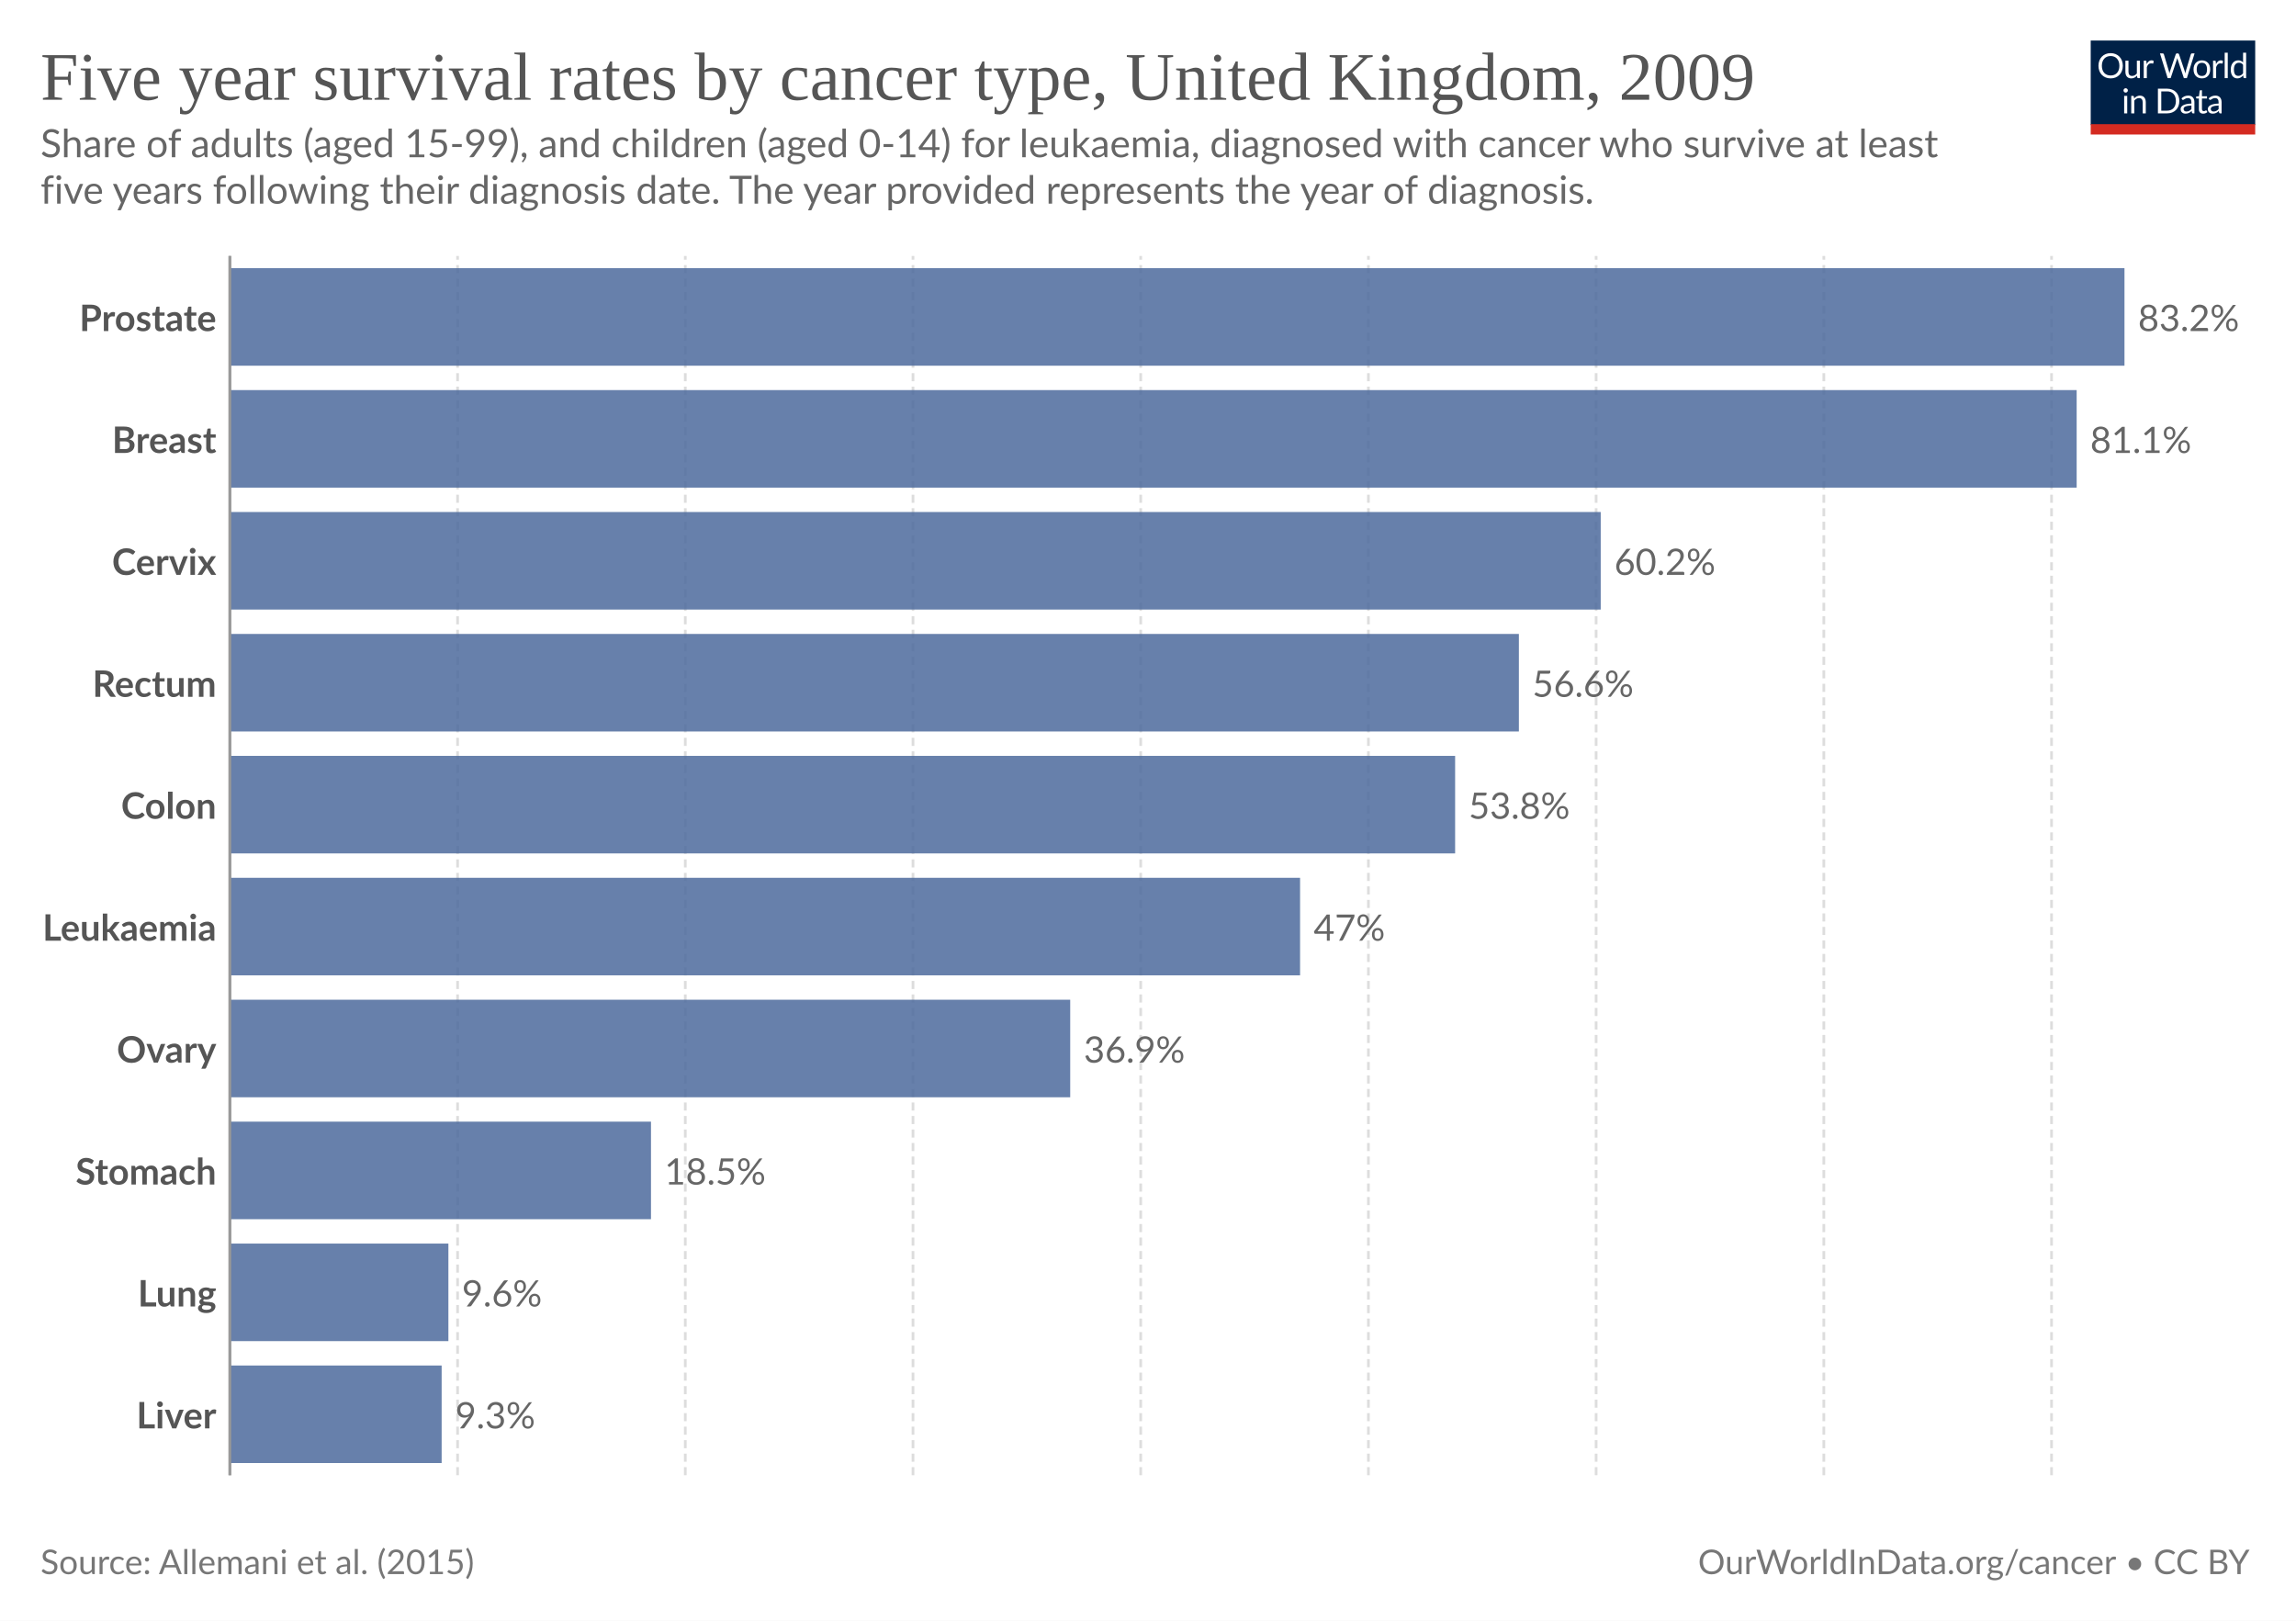
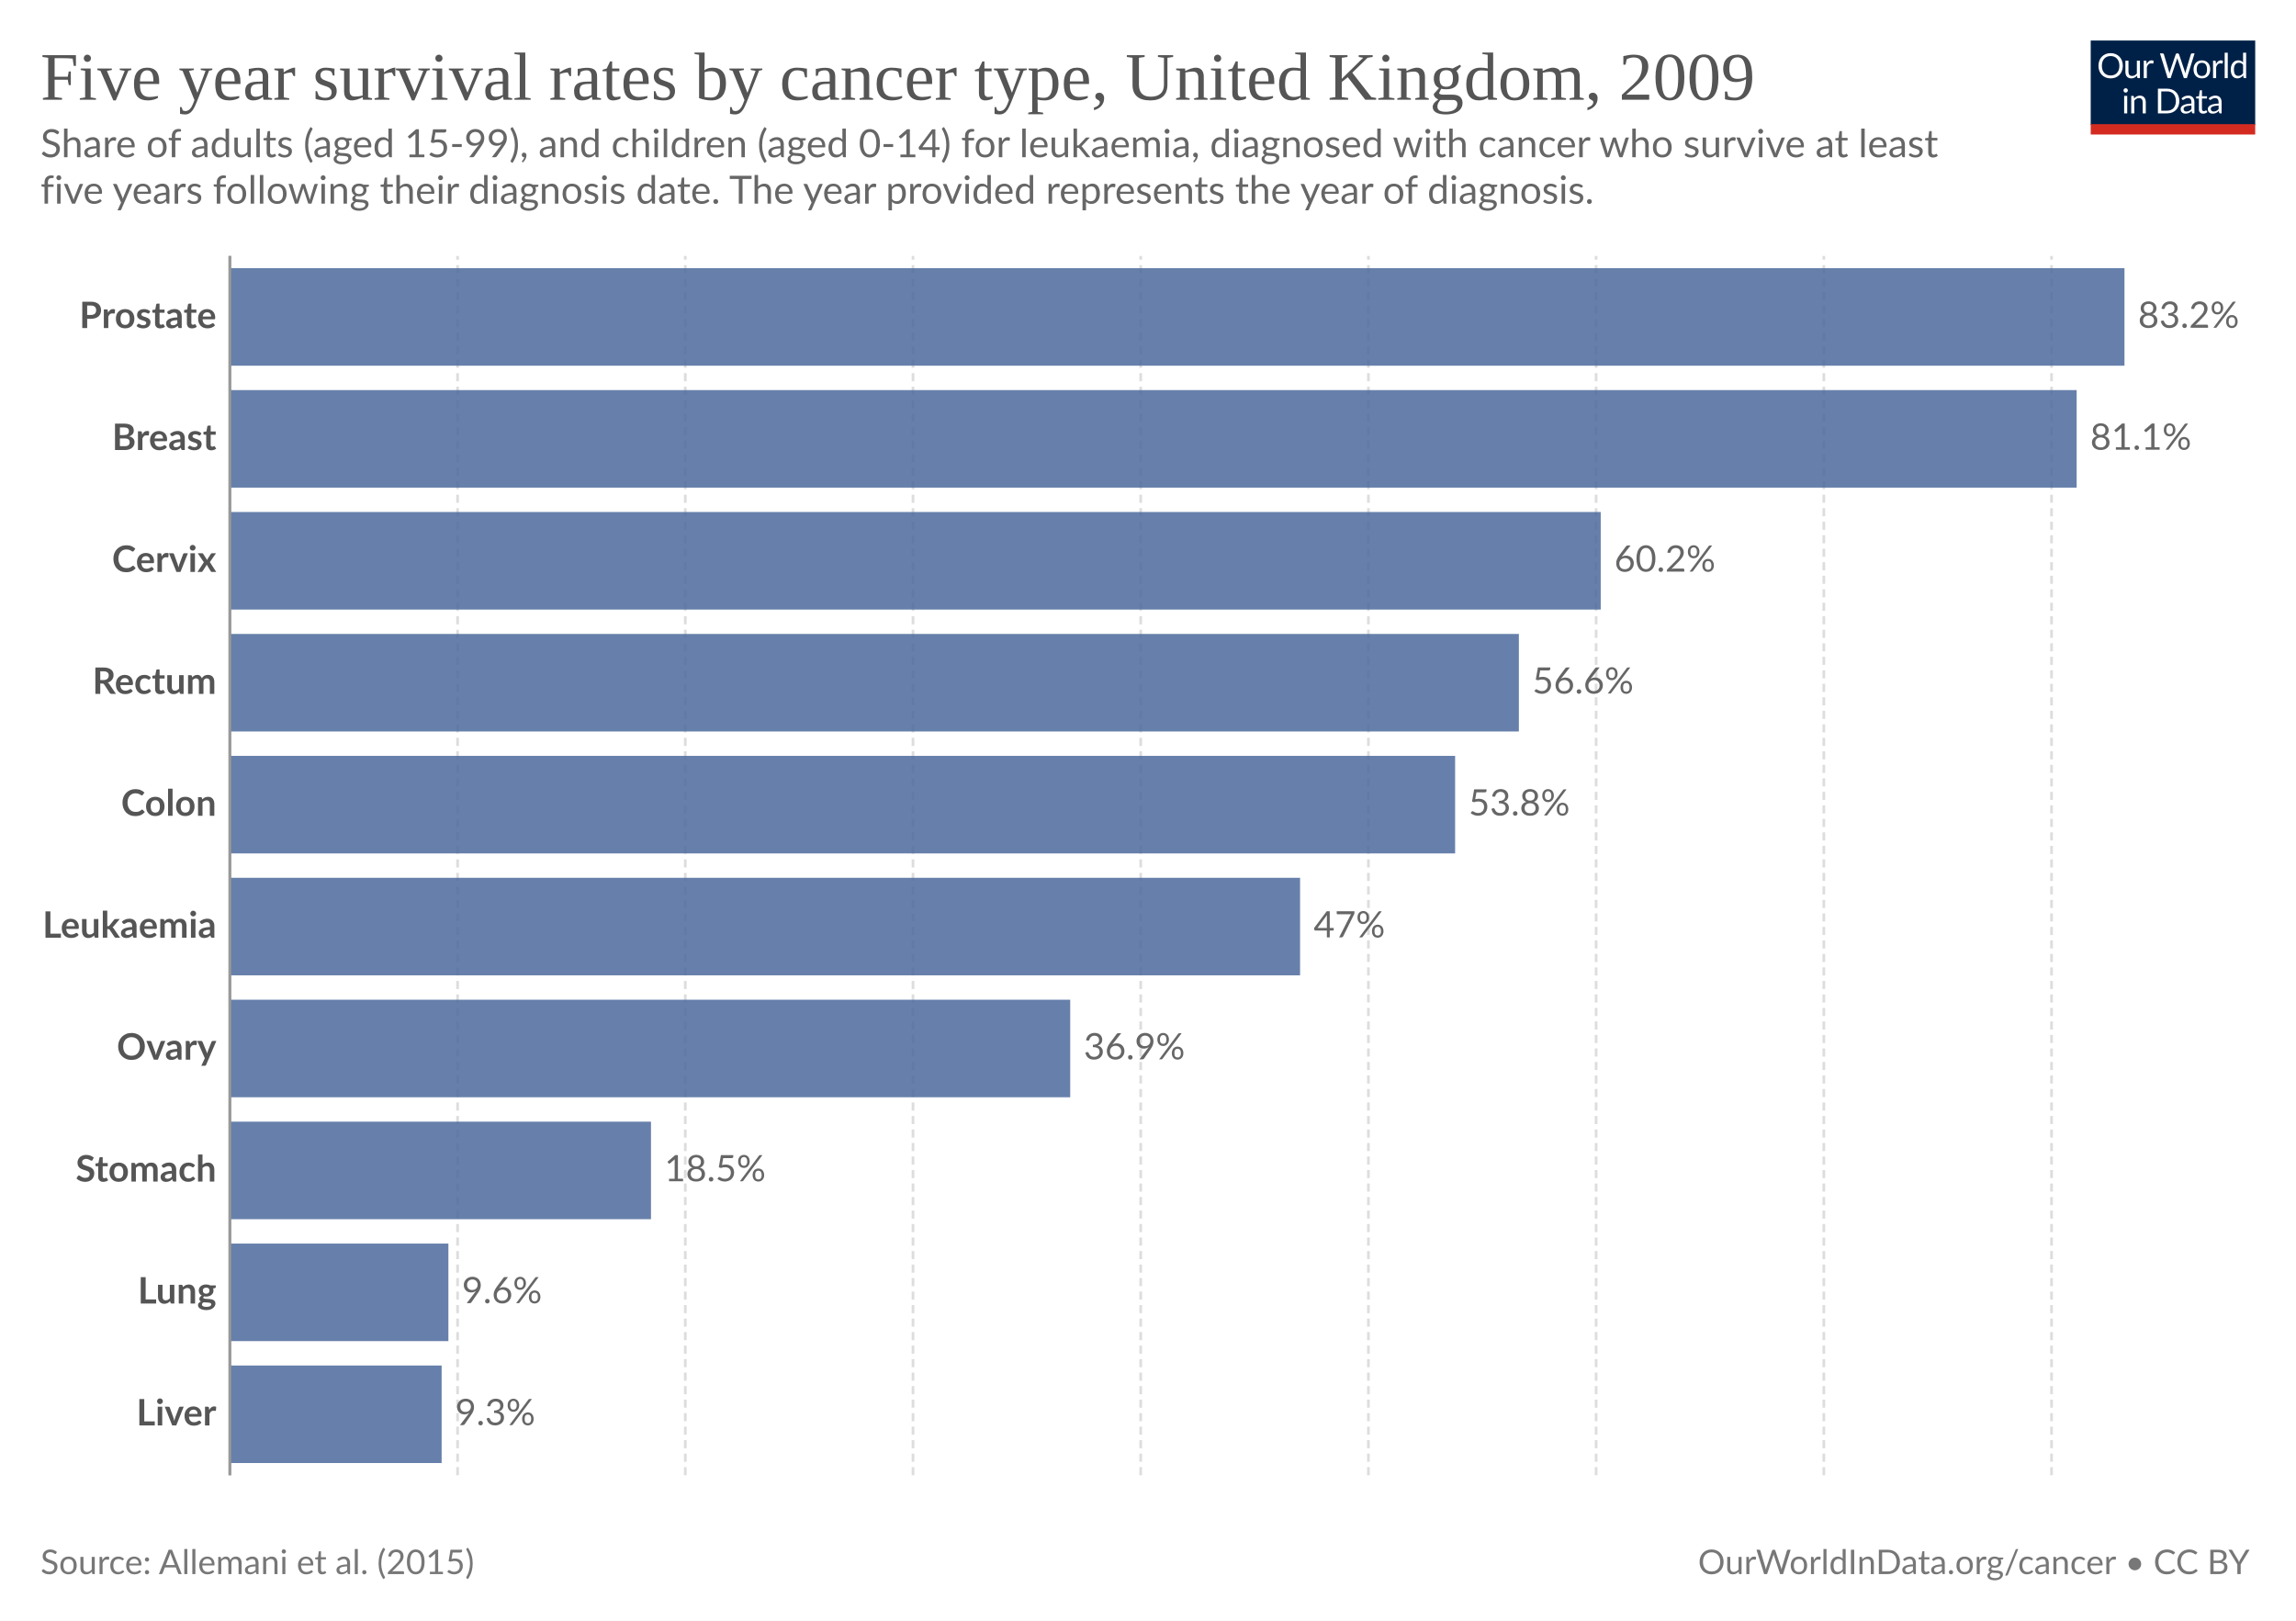
<svg xmlns="http://www.w3.org/2000/svg" version="1.1" style="font-family:Lato, 'Helvetica Neue', Helvetica, Arial, 'Liberation Sans', sans-serif;font-size:18px;background-color:white;text-rendering:geometricPrecision;-webkit-font-smoothing:antialiased" width="850" height="600" viewBox="0 0 850 600">
  <defs>
    <pattern id="noDataPattern" patternUnits="userSpaceOnUse" width="4" height="4" patternTransform="rotate(-45 2 2)">
      <path d="M -1,2 l 6,0" stroke="#ccc" stroke-width="0.7" />
    </pattern>
  </defs>
  <rect class="background-fill" fill="white" width="850" height="600" />
  <g class="HeaderView">
    <g transform="translate(774, 15) scale(0.29)">
      <svg className="owidLog" width="210" height="120" viewBox="0 0 210 120" fill="none">
        <g clip-path="url(#clip0)">
          <path d="M0 0h210v107.89H0V0z" fill="#002147" />
          <path d="M40.98 32.25c0 2.36-.38 4.53-1.12 6.51a14.26 14.26 0 0 1-8.1 8.4c-1.9.78-4.02 1.17-6.34 1.17-2.31 0-4.42-.39-6.33-1.17a14.31 14.31 0 0 1-8.08-8.4 18.29 18.29 0 0 1-1.12-6.51c0-2.36.38-4.53 1.12-6.5.75-1.97 1.8-3.67 3.17-5.1a14.32 14.32 0 0 1 4.9-3.34c1.92-.8 4.03-1.19 6.34-1.19 2.32 0 4.43.4 6.34 1.19 1.92.8 3.56 1.9 4.93 3.34a14.87 14.87 0 0 1 3.17 5.1 18.1 18.1 0 0 1 1.12 6.5zm-4.38 0c0-1.94-.26-3.68-.8-5.22a10.91 10.91 0 0 0-2.24-3.89 9.68 9.68 0 0 0-3.52-2.46 11.95 11.95 0 0 0-4.62-.86c-1.68 0-3.21.28-4.6.86a9.88 9.88 0 0 0-3.54 2.46 10.91 10.91 0 0 0-2.24 3.9c-.53 1.53-.8 3.27-.8 5.2 0 1.94.27 3.68.8 5.22a11.17 11.17 0 0 0 2.24 3.9 10.01 10.01 0 0 0 3.55 2.44c1.38.56 2.9.83 4.6.83s3.24-.27 4.61-.83a9.8 9.8 0 0 0 3.52-2.44 11.17 11.17 0 0 0 2.25-3.9c.53-1.54.8-3.28.8-5.21zm26.22-6.54V48H60.5c-.56 0-.9-.27-1.05-.81l-.31-2.4a12.45 12.45 0 0 1-3.26 2.6c-1.2.64-2.58.96-4.13.96-1.22 0-2.3-.2-3.24-.6a6.52 6.52 0 0 1-2.33-1.7 7.37 7.37 0 0 1-1.43-2.67c-.3-1.04-.46-2.2-.46-3.45V25.7h3.91v14.22c0 1.68.38 2.99 1.15 3.91.77.93 1.96 1.39 3.54 1.39 1.16 0 2.24-.27 3.23-.82a10.42 10.42 0 0 0 2.8-2.28V25.7h3.91zm8.61 4.47a9.94 9.94 0 0 1 2.6-3.56 5.64 5.64 0 0 1 3.76-1.3c.47 0 .92.05 1.34.15.44.1.83.27 1.17.49l-.3 2.92c-.09.37-.3.55-.66.55-.2 0-.5-.04-.9-.13a6.21 6.21 0 0 0-3.24.18 4.23 4.23 0 0 0-1.47.92c-.42.4-.81.9-1.17 1.5-.33.58-.64 1.26-.92 2.02V48H67.7V25.71h2.25c.42 0 .72.08.88.25.16.16.27.44.33.83l.26 3.39zm61.16-13.7L122.75 48h-3.82l-7.99-24.05a21.95 21.95 0 0 1-.42-1.58 38.36 38.36 0 0 1-.44 1.58L102.05 48h-3.83L88.4 16.47h3.54c.38 0 .7.1.95.29.26.2.43.43.5.73l6.52 21.9.28 1.28.29 1.46.3-1.46.38-1.27 7.41-21.91c.1-.25.26-.48.51-.69.27-.22.58-.33.95-.33h1.23c.38 0 .69.1.92.29a1.77 1.77 0 0 1 .53.73l7.4 21.9a28.4 28.4 0 0 1 .68 2.62 29.52 29.52 0 0 1 .52-2.61l6.54-21.91a1.31 1.31 0 0 1 .48-.7c.27-.21.58-.32.95-.32h3.32zm9.35 8.88c1.63 0 3.1.27 4.4.82a9.43 9.43 0 0 1 5.46 5.94c.5 1.4.74 2.98.74 4.73 0 1.76-.25 3.34-.74 4.75a9.43 9.43 0 0 1-5.46 5.92c-1.3.52-2.77.79-4.4.79-1.64 0-3.12-.27-4.44-.8a9.42 9.42 0 0 1-3.35-2.3c-.92-1-1.63-2.2-2.13-3.61-.49-1.41-.73-3-.73-4.75s.24-3.33.73-4.73c.5-1.43 1.2-2.64 2.13-3.63.93-1 2.04-1.77 3.35-2.31 1.32-.55 2.8-.82 4.44-.82zm0 19.89c2.2 0 3.84-.73 4.93-2.2 1.08-1.48 1.63-3.54 1.63-6.18 0-2.66-.55-4.72-1.63-6.2-1.09-1.49-2.73-2.23-4.93-2.23-1.12 0-2.09.2-2.93.57a5.71 5.71 0 0 0-2.06 1.65c-.55.72-.96 1.61-1.24 2.67-.26 1.04-.4 2.22-.4 3.54 0 2.64.55 4.7 1.64 6.18 1.1 1.47 2.76 2.2 4.99 2.2zm17.97-15.07a9.94 9.94 0 0 1 2.6-3.56 5.64 5.64 0 0 1 3.76-1.3c.47 0 .91.05 1.34.15.44.1.83.27 1.16.49l-.28 2.92c-.09.37-.31.55-.66.55-.2 0-.5-.04-.9-.13a6.2 6.2 0 0 0-3.24.18 4.23 4.23 0 0 0-1.47.92c-.43.4-.82.9-1.17 1.5a13.1 13.1 0 0 0-.92 2.02V48h-3.94V25.71h2.24c.43 0 .72.08.88.25.17.16.28.44.33.83l.27 3.39zm15.04-14.59V48h-3.92V15.6h3.92zm19.55 15.43a6.22 6.22 0 0 0-2.38-2.05 6.7 6.7 0 0 0-2.86-.6c-2.07 0-3.66.75-4.77 2.23-1.12 1.48-1.68 3.6-1.68 6.33 0 1.46.13 2.7.38 3.74a7.29 7.29 0 0 0 1.1 2.56 4.35 4.35 0 0 0 1.78 1.45c.7.3 1.5.46 2.4.46 1.29 0 2.41-.3 3.36-.88a9.6 9.6 0 0 0 2.67-2.49V31.02zm3.91-15.43V48h-2.33c-.56 0-.9-.27-1.06-.81l-.35-2.71a12.13 12.13 0 0 1-3.25 2.77 8.28 8.28 0 0 1-4.23 1.06 7.31 7.31 0 0 1-6.14-2.9c-.73-.96-1.3-2.15-1.69-3.57a18.35 18.35 0 0 1 .07-9.48 11.29 11.29 0 0 1 1.89-3.7 8.7 8.7 0 0 1 7.06-3.34 7.96 7.96 0 0 1 6.12 2.62V15.59h3.91zM46.61 70.71V93H42.7V70.71h3.91zm.84-7c0 .39-.08.75-.24 1.09-.15.32-.35.61-.62.88-.25.25-.55.44-.9.59a2.67 2.67 0 0 1-2.16 0 2.9 2.9 0 0 1-1.45-1.47 2.67 2.67 0 0 1 0-2.16c.15-.35.35-.65.6-.9.25-.27.53-.47.85-.62a2.67 2.67 0 0 1 2.16 0c.35.15.65.35.9.62.27.25.47.55.62.9.16.34.24.7.24 1.08zm7.97 10.24c.49-.54 1-1.04 1.54-1.48a9.85 9.85 0 0 1 3.66-1.84 8.96 8.96 0 0 1 5.43.35c.94.4 1.72.97 2.33 1.71.63.74 1.11 1.62 1.43 2.67.32 1.04.49 2.19.49 3.45V93h-3.94V78.81c0-1.69-.4-3-1.17-3.92-.76-.93-1.93-1.4-3.5-1.4-1.15 0-2.24.27-3.25.83-1 .56-1.92 1.31-2.77 2.27V93h-3.94V70.71h2.35c.56 0 .9.28 1.04.82l.3 2.42zm57.7 3.3c0 2.36-.37 4.5-1.11 6.44a14.3 14.3 0 0 1-3.17 4.98c-1.37 1.37-3 2.45-4.93 3.2-1.9.76-4.02 1.13-6.33 1.13H85.8V61.47h11.77c2.31 0 4.42.39 6.33 1.15a13.8 13.8 0 0 1 8.1 8.18 17.75 17.75 0 0 1 1.12 6.45zm-4.37 0c0-1.94-.26-3.67-.8-5.2a10.94 10.94 0 0 0-2.23-3.87 9.57 9.57 0 0 0-3.53-2.42 12.23 12.23 0 0 0-4.61-.83h-7.5v24.62h7.5c1.7 0 3.24-.28 4.61-.84a9.7 9.7 0 0 0 3.53-2.4 10.94 10.94 0 0 0 2.24-3.87c.53-1.53.8-3.26.8-5.2zm19.8 5.72c-1.8.06-3.34.2-4.62.44-1.26.22-2.3.51-3.1.88-.8.36-1.37.8-1.74 1.3-.35.5-.53 1.05-.53 1.67 0 .58.1 1.1.3 1.52a3 3 0 0 0 .76 1.05c.34.27.73.46 1.17.6a6.13 6.13 0 0 0 1.45.17 7.28 7.28 0 0 0 3.5-.81 11.95 11.95 0 0 0 2.82-2.2v-4.62zm-12.65-9.11a12.73 12.73 0 0 1 3.98-2.66c1.43-.59 3-.88 4.73-.88 1.25 0 2.36.2 3.33.61a6.81 6.81 0 0 1 3.94 4.38c.33 1.04.5 2.19.5 3.43V93h-1.74a1.8 1.8 0 0 1-.88-.18c-.2-.13-.36-.38-.48-.74l-.44-2.12-1.72 1.46a9.48 9.48 0 0 1-3.74 1.7c-.69.15-1.46.23-2.3.23-.87 0-1.69-.12-2.45-.35a5.34 5.34 0 0 1-3.34-2.93 6.64 6.64 0 0 1-.49-2.64c0-.88.25-1.72.73-2.53a6.33 6.33 0 0 1 2.35-2.17c1.09-.63 2.5-1.15 4.25-1.54 1.75-.41 3.89-.65 6.42-.7v-1.75c0-1.73-.37-3.03-1.12-3.91-.75-.9-1.84-1.34-3.28-1.34-.97 0-1.78.12-2.44.37-.64.23-1.2.5-1.7.81l-1.23.82c-.33.23-.67.35-1 .35-.27 0-.5-.07-.69-.2a2.1 2.1 0 0 1-.48-.53l-.7-1.25zm27.67 19.5c-1.76 0-3.12-.5-4.07-1.48-.94-.98-1.41-2.4-1.41-4.25V74h-2.68a.9.9 0 0 1-.6-.2c-.16-.14-.24-.36-.24-.66v-1.56l3.65-.46.9-6.89c.05-.22.14-.4.29-.52a.88.88 0 0 1 .62-.22H142v7.67h6.44V74H142v13.38c0 .94.22 1.63.68 2.09.45.45 1.04.68 1.76.68a3.21 3.21 0 0 0 1.85-.53l.55-.35c.16-.12.3-.18.41-.18.2 0 .4.13.55.38l1.15 1.87a7.45 7.45 0 0 1-2.44 1.5 8.53 8.53 0 0 1-2.95.52zm19.68-10.4c-1.8.07-3.34.21-4.62.45-1.26.22-2.3.51-3.1.88-.8.36-1.37.8-1.74 1.3-.35.5-.53 1.05-.53 1.67 0 .58.1 1.1.3 1.52a2.9 2.9 0 0 0 .76 1.05c.34.27.73.46 1.17.6a6.13 6.13 0 0 0 1.45.17 7.3 7.3 0 0 0 3.5-.81 12.04 12.04 0 0 0 2.82-2.2v-4.62zm-12.65-9.1a12.72 12.72 0 0 1 3.99-2.66c1.42-.59 3-.88 4.72-.88 1.25 0 2.36.2 3.33.61a6.81 6.81 0 0 1 3.94 4.38c.33 1.04.5 2.19.5 3.43V93h-1.74a1.8 1.8 0 0 1-.88-.18c-.2-.13-.36-.38-.48-.74l-.44-2.12-1.72 1.46a9.48 9.48 0 0 1-3.74 1.7c-.69.15-1.46.23-2.3.23-.87 0-1.69-.12-2.45-.35a5.33 5.33 0 0 1-3.34-2.93 6.62 6.62 0 0 1-.49-2.64c0-.88.25-1.72.73-2.53a6.33 6.33 0 0 1 2.35-2.17c1.09-.63 2.5-1.15 4.25-1.54 1.74-.41 3.89-.65 6.42-.7v-1.75c0-1.73-.37-3.03-1.12-3.91-.75-.9-1.84-1.34-3.28-1.34-.97 0-1.78.12-2.44.37-.64.23-1.2.5-1.7.81l-1.22.82c-.34.23-.68.35-1.02.35-.26 0-.49-.07-.68-.2a1.88 1.88 0 0 1-.48-.53l-.7-1.25zM40.98 32.25c0 2.36-.38 4.53-1.12 6.51a14.26 14.26 0 0 1-8.1 8.4c-1.9.78-4.02 1.17-6.34 1.17-2.31 0-4.42-.39-6.33-1.17a14.31 14.31 0 0 1-8.08-8.4 18.29 18.29 0 0 1-1.12-6.51c0-2.36.38-4.53 1.12-6.5.75-1.97 1.8-3.67 3.17-5.1a14.32 14.32 0 0 1 4.9-3.34c1.92-.8 4.03-1.19 6.34-1.19 2.32 0 4.43.4 6.34 1.19 1.92.8 3.56 1.9 4.93 3.34a14.87 14.87 0 0 1 3.17 5.1 18.1 18.1 0 0 1 1.12 6.5zm-4.38 0c0-1.94-.26-3.68-.8-5.22a10.91 10.91 0 0 0-2.24-3.89 9.68 9.68 0 0 0-3.52-2.46 11.95 11.95 0 0 0-4.62-.86c-1.68 0-3.21.28-4.6.86a9.88 9.88 0 0 0-3.54 2.46 10.91 10.91 0 0 0-2.24 3.9c-.53 1.53-.8 3.27-.8 5.2 0 1.94.27 3.68.8 5.22a11.17 11.17 0 0 0 2.24 3.9 10.01 10.01 0 0 0 3.55 2.44c1.38.56 2.9.83 4.6.83s3.24-.27 4.61-.83a9.8 9.8 0 0 0 3.52-2.44 11.17 11.17 0 0 0 2.25-3.9c.53-1.54.8-3.28.8-5.21zm26.22-6.54V48H60.5c-.56 0-.9-.27-1.05-.81l-.31-2.4a12.45 12.45 0 0 1-3.26 2.6c-1.2.64-2.58.96-4.13.96-1.22 0-2.3-.2-3.24-.6a6.52 6.52 0 0 1-2.33-1.7 7.37 7.37 0 0 1-1.43-2.67c-.3-1.04-.46-2.2-.46-3.45V25.7h3.91v14.22c0 1.68.38 2.99 1.15 3.91.77.93 1.96 1.39 3.54 1.39 1.16 0 2.24-.27 3.23-.82a10.42 10.42 0 0 0 2.8-2.28V25.7h3.91zm8.61 4.47a9.94 9.94 0 0 1 2.6-3.56 5.64 5.64 0 0 1 3.76-1.3c.47 0 .92.05 1.34.15.44.1.83.27 1.17.49l-.3 2.92c-.09.37-.3.55-.66.55-.2 0-.5-.04-.9-.13a6.21 6.21 0 0 0-3.24.18 4.23 4.23 0 0 0-1.47.92c-.42.4-.81.9-1.17 1.5-.33.58-.64 1.26-.92 2.02V48H67.7V25.71h2.25c.42 0 .72.08.88.25.16.16.27.44.33.83l.26 3.39zm61.16-13.7L122.75 48h-3.82l-7.99-24.05a21.95 21.95 0 0 1-.42-1.58 38.36 38.36 0 0 1-.44 1.58L102.05 48h-3.83L88.4 16.47h3.54c.38 0 .7.1.95.29.26.2.43.43.5.73l6.52 21.9.28 1.28.29 1.46.3-1.46.38-1.27 7.41-21.91c.1-.25.26-.48.51-.69.27-.22.58-.33.95-.33h1.23c.38 0 .69.1.92.29a1.77 1.77 0 0 1 .53.73l7.4 21.9a28.4 28.4 0 0 1 .68 2.62 29.52 29.52 0 0 1 .52-2.61l6.54-21.91a1.31 1.31 0 0 1 .48-.7c.27-.21.58-.32.95-.32h3.32zm9.35 8.88c1.63 0 3.1.27 4.4.82a9.43 9.43 0 0 1 5.46 5.94c.5 1.4.74 2.98.74 4.73 0 1.76-.25 3.34-.74 4.75a9.43 9.43 0 0 1-5.46 5.92c-1.3.52-2.77.79-4.4.79-1.64 0-3.12-.27-4.44-.8a9.42 9.42 0 0 1-3.35-2.3c-.92-1-1.63-2.2-2.13-3.61-.49-1.41-.73-3-.73-4.75s.24-3.33.73-4.73c.5-1.43 1.2-2.64 2.13-3.63.93-1 2.04-1.77 3.35-2.31 1.32-.55 2.8-.82 4.44-.82zm0 19.89c2.2 0 3.84-.73 4.93-2.2 1.08-1.48 1.63-3.54 1.63-6.18 0-2.66-.55-4.72-1.63-6.2-1.09-1.49-2.73-2.23-4.93-2.23-1.12 0-2.09.2-2.93.57a5.71 5.71 0 0 0-2.06 1.65c-.55.72-.96 1.61-1.24 2.67-.26 1.04-.4 2.22-.4 3.54 0 2.64.55 4.7 1.64 6.18 1.1 1.47 2.76 2.2 4.99 2.2zm17.97-15.07a9.94 9.94 0 0 1 2.6-3.56 5.64 5.64 0 0 1 3.76-1.3c.47 0 .91.05 1.34.15.44.1.83.27 1.16.49l-.28 2.92c-.09.37-.31.55-.66.55-.2 0-.5-.04-.9-.13a6.2 6.2 0 0 0-3.24.18 4.23 4.23 0 0 0-1.47.92c-.43.4-.82.9-1.17 1.5a13.1 13.1 0 0 0-.92 2.02V48h-3.94V25.71h2.24c.43 0 .72.08.88.25.17.16.28.44.33.83l.27 3.39zm15.04-14.59V48h-3.92V15.6h3.92zm19.55 15.43a6.22 6.22 0 0 0-2.38-2.05 6.7 6.7 0 0 0-2.86-.6c-2.07 0-3.66.75-4.77 2.23-1.12 1.48-1.68 3.6-1.68 6.33 0 1.46.13 2.7.38 3.74a7.29 7.29 0 0 0 1.1 2.56 4.35 4.35 0 0 0 1.78 1.45c.7.3 1.5.46 2.4.46 1.29 0 2.41-.3 3.36-.88a9.6 9.6 0 0 0 2.67-2.49V31.02zm3.91-15.43V48h-2.33c-.56 0-.9-.27-1.06-.81l-.35-2.71a12.13 12.13 0 0 1-3.25 2.77 8.28 8.28 0 0 1-4.23 1.06 7.31 7.31 0 0 1-6.14-2.9c-.73-.96-1.3-2.15-1.69-3.57a18.35 18.35 0 0 1 .07-9.48 11.29 11.29 0 0 1 1.89-3.7 8.7 8.7 0 0 1 7.06-3.34 7.96 7.96 0 0 1 6.12 2.62V15.59h3.91zM46.61 70.71V93H42.7V70.71h3.91zm.84-7c0 .39-.08.75-.24 1.09-.15.32-.35.61-.62.88-.25.25-.55.44-.9.59a2.67 2.67 0 0 1-2.16 0 2.9 2.9 0 0 1-1.45-1.47 2.67 2.67 0 0 1 0-2.16c.15-.35.35-.65.6-.9.25-.27.53-.47.85-.62a2.67 2.67 0 0 1 2.16 0c.35.15.65.35.9.62.27.25.47.55.62.9.16.34.24.7.24 1.08zm7.97 10.24c.49-.54 1-1.04 1.54-1.48a9.85 9.85 0 0 1 3.66-1.84 8.96 8.96 0 0 1 5.43.35c.94.4 1.72.97 2.33 1.71.63.74 1.11 1.62 1.43 2.67.32 1.04.49 2.19.49 3.45V93h-3.94V78.81c0-1.69-.4-3-1.17-3.92-.76-.93-1.93-1.4-3.5-1.4-1.15 0-2.24.27-3.25.83-1 .56-1.92 1.31-2.77 2.27V93h-3.94V70.71h2.35c.56 0 .9.28 1.04.82l.3 2.42zm57.7 3.3c0 2.36-.37 4.5-1.11 6.44a14.3 14.3 0 0 1-3.17 4.98c-1.37 1.37-3 2.45-4.93 3.2-1.9.76-4.02 1.13-6.33 1.13H85.8V61.47h11.77c2.31 0 4.42.39 6.33 1.15a13.8 13.8 0 0 1 8.1 8.18 17.75 17.75 0 0 1 1.12 6.45zm-4.37 0c0-1.94-.26-3.67-.8-5.2a10.94 10.94 0 0 0-2.23-3.87 9.57 9.57 0 0 0-3.53-2.42 12.23 12.23 0 0 0-4.61-.83h-7.5v24.62h7.5c1.7 0 3.24-.28 4.61-.84a9.7 9.7 0 0 0 3.53-2.4 10.94 10.94 0 0 0 2.24-3.87c.53-1.53.8-3.26.8-5.2zm19.8 5.72c-1.8.06-3.34.2-4.62.44-1.26.22-2.3.51-3.1.88-.8.36-1.37.8-1.74 1.3-.35.5-.53 1.05-.53 1.67 0 .58.1 1.1.3 1.52a3 3 0 0 0 .76 1.05c.34.27.73.46 1.17.6a6.13 6.13 0 0 0 1.45.17 7.28 7.28 0 0 0 3.5-.81 11.95 11.95 0 0 0 2.82-2.2v-4.62zm-12.65-9.11a12.73 12.73 0 0 1 3.98-2.66c1.43-.59 3-.88 4.73-.88 1.25 0 2.36.2 3.33.61a6.81 6.81 0 0 1 3.94 4.38c.33 1.04.5 2.19.5 3.43V93h-1.74a1.8 1.8 0 0 1-.88-.18c-.2-.13-.36-.38-.48-.74l-.44-2.12-1.72 1.46a9.48 9.48 0 0 1-3.74 1.7c-.69.15-1.46.23-2.3.23-.87 0-1.69-.12-2.45-.35a5.34 5.34 0 0 1-3.34-2.93 6.64 6.64 0 0 1-.49-2.64c0-.88.25-1.72.73-2.53a6.33 6.33 0 0 1 2.35-2.17c1.09-.63 2.5-1.15 4.25-1.54 1.75-.41 3.89-.65 6.42-.7v-1.75c0-1.73-.37-3.03-1.12-3.91-.75-.9-1.84-1.34-3.28-1.34-.97 0-1.78.12-2.44.37-.64.23-1.2.5-1.7.81l-1.23.82c-.33.23-.67.35-1 .35-.27 0-.5-.07-.69-.2a2.1 2.1 0 0 1-.48-.53l-.7-1.25zm27.67 19.5c-1.76 0-3.12-.5-4.07-1.48-.94-.98-1.41-2.4-1.41-4.25V74h-2.68a.9.9 0 0 1-.6-.2c-.16-.14-.24-.36-.24-.66v-1.56l3.65-.46.9-6.89c.05-.22.14-.4.29-.52a.88.88 0 0 1 .62-.22H142v7.67h6.44V74H142v13.38c0 .94.22 1.63.68 2.09.45.45 1.04.68 1.76.68a3.21 3.21 0 0 0 1.85-.53l.55-.35c.16-.12.3-.18.41-.18.2 0 .4.13.55.38l1.15 1.87a7.45 7.45 0 0 1-2.44 1.5 8.53 8.53 0 0 1-2.95.52zm19.68-10.4c-1.8.07-3.34.21-4.62.45-1.26.22-2.3.51-3.1.88-.8.36-1.37.8-1.74 1.3-.35.5-.53 1.05-.53 1.67 0 .58.1 1.1.3 1.52a2.9 2.9 0 0 0 .76 1.05c.34.27.73.46 1.17.6a6.13 6.13 0 0 0 1.45.17 7.3 7.3 0 0 0 3.5-.81 12.04 12.04 0 0 0 2.82-2.2v-4.62zm-12.65-9.1a12.72 12.72 0 0 1 3.99-2.66c1.42-.59 3-.88 4.72-.88 1.25 0 2.36.2 3.33.61a6.81 6.81 0 0 1 3.94 4.38c.33 1.04.5 2.19.5 3.43V93h-1.74a1.8 1.8 0 0 1-.88-.18c-.2-.13-.36-.38-.48-.74l-.44-2.12-1.72 1.46a9.48 9.48 0 0 1-3.74 1.7c-.69.15-1.46.23-2.3.23-.87 0-1.69-.12-2.45-.35a5.33 5.33 0 0 1-3.34-2.93 6.62 6.62 0 0 1-.49-2.64c0-.88.25-1.72.73-2.53a6.33 6.33 0 0 1 2.35-2.17c1.09-.63 2.5-1.15 4.25-1.54 1.74-.41 3.89-.65 6.42-.7v-1.75c0-1.73-.37-3.03-1.12-3.91-.75-.9-1.84-1.34-3.28-1.34-.97 0-1.78.12-2.44.37-.64.23-1.2.5-1.7.81l-1.22.82c-.34.23-.68.35-1.02.35-.26 0-.49-.07-.68-.2a1.88 1.88 0 0 1-.48-.53l-.7-1.25zM40.98 32.25c0 2.36-.38 4.53-1.12 6.51a14.26 14.26 0 0 1-8.1 8.4c-1.9.78-4.02 1.17-6.34 1.17-2.31 0-4.42-.39-6.33-1.17a14.31 14.31 0 0 1-8.08-8.4 18.29 18.29 0 0 1-1.12-6.51c0-2.36.38-4.53 1.12-6.5.75-1.97 1.8-3.67 3.17-5.1a14.32 14.32 0 0 1 4.9-3.34c1.92-.8 4.03-1.19 6.34-1.19 2.32 0 4.43.4 6.34 1.19 1.92.8 3.56 1.9 4.93 3.34a14.87 14.87 0 0 1 3.17 5.1 18.1 18.1 0 0 1 1.12 6.5zm-4.38 0c0-1.94-.26-3.68-.8-5.22a10.91 10.91 0 0 0-2.24-3.89 9.68 9.68 0 0 0-3.52-2.46 11.95 11.95 0 0 0-4.62-.86c-1.68 0-3.21.28-4.6.86a9.88 9.88 0 0 0-3.54 2.46 10.91 10.91 0 0 0-2.24 3.9c-.53 1.53-.8 3.27-.8 5.2 0 1.94.27 3.68.8 5.22a11.17 11.17 0 0 0 2.24 3.9 10.01 10.01 0 0 0 3.55 2.44c1.38.56 2.9.83 4.6.83s3.24-.27 4.61-.83a9.8 9.8 0 0 0 3.52-2.44 11.17 11.17 0 0 0 2.25-3.9c.53-1.54.8-3.28.8-5.21zm26.22-6.54V48H60.5c-.56 0-.9-.27-1.05-.81l-.31-2.4a12.45 12.45 0 0 1-3.26 2.6c-1.2.64-2.58.96-4.13.96-1.22 0-2.3-.2-3.24-.6a6.52 6.52 0 0 1-2.33-1.7 7.37 7.37 0 0 1-1.43-2.67c-.3-1.04-.46-2.2-.46-3.45V25.7h3.91v14.22c0 1.68.38 2.99 1.15 3.91.77.93 1.96 1.39 3.54 1.39 1.16 0 2.24-.27 3.23-.82a10.42 10.42 0 0 0 2.8-2.28V25.7h3.91zm8.61 4.47a9.94 9.94 0 0 1 2.6-3.56 5.64 5.64 0 0 1 3.76-1.3c.47 0 .92.05 1.34.15.44.1.83.27 1.17.49l-.3 2.92c-.09.37-.3.55-.66.55-.2 0-.5-.04-.9-.13a6.21 6.21 0 0 0-3.24.18 4.23 4.23 0 0 0-1.47.92c-.42.4-.81.9-1.17 1.5-.33.58-.64 1.26-.92 2.02V48H67.7V25.71h2.25c.42 0 .72.08.88.25.16.16.27.44.33.83l.26 3.39zm61.16-13.7L122.75 48h-3.82l-7.99-24.05a21.95 21.95 0 0 1-.42-1.58 38.36 38.36 0 0 1-.44 1.58L102.05 48h-3.83L88.4 16.47h3.54c.38 0 .7.1.95.29.26.2.43.43.5.73l6.52 21.9.28 1.28.29 1.46.3-1.46.38-1.27 7.41-21.91c.1-.25.26-.48.51-.69.27-.22.58-.33.95-.33h1.23c.38 0 .69.1.92.29a1.77 1.77 0 0 1 .53.73l7.4 21.9a28.4 28.4 0 0 1 .68 2.62 29.52 29.52 0 0 1 .52-2.61l6.54-21.91a1.31 1.31 0 0 1 .48-.7c.27-.21.58-.32.95-.32h3.32zm9.35 8.88c1.63 0 3.1.27 4.4.82a9.43 9.43 0 0 1 5.46 5.94c.5 1.4.74 2.98.74 4.73 0 1.76-.25 3.34-.74 4.75a9.43 9.43 0 0 1-5.46 5.92c-1.3.52-2.77.79-4.4.79-1.64 0-3.12-.27-4.44-.8a9.42 9.42 0 0 1-3.35-2.3c-.92-1-1.63-2.2-2.13-3.61-.49-1.41-.73-3-.73-4.75s.24-3.33.73-4.73c.5-1.43 1.2-2.64 2.13-3.63.93-1 2.04-1.77 3.35-2.31 1.32-.55 2.8-.82 4.44-.82zm0 19.89c2.2 0 3.84-.73 4.93-2.2 1.08-1.48 1.63-3.54 1.63-6.18 0-2.66-.55-4.72-1.63-6.2-1.09-1.49-2.73-2.23-4.93-2.23-1.12 0-2.09.2-2.93.57a5.71 5.71 0 0 0-2.06 1.65c-.55.72-.96 1.61-1.24 2.67-.26 1.04-.4 2.22-.4 3.54 0 2.64.55 4.7 1.64 6.18 1.1 1.47 2.76 2.2 4.99 2.2zm17.97-15.07a9.94 9.94 0 0 1 2.6-3.56 5.64 5.64 0 0 1 3.76-1.3c.47 0 .91.05 1.34.15.44.1.83.27 1.16.49l-.28 2.92c-.09.37-.31.55-.66.55-.2 0-.5-.04-.9-.13a6.2 6.2 0 0 0-3.24.18 4.23 4.23 0 0 0-1.47.92c-.43.4-.82.9-1.17 1.5a13.1 13.1 0 0 0-.92 2.02V48h-3.94V25.71h2.24c.43 0 .72.08.88.25.17.16.28.44.33.83l.27 3.39zm15.04-14.59V48h-3.92V15.6h3.92zm19.55 15.43a6.22 6.22 0 0 0-2.38-2.05 6.7 6.7 0 0 0-2.86-.6c-2.07 0-3.66.75-4.77 2.23-1.12 1.48-1.68 3.6-1.68 6.33 0 1.46.13 2.7.38 3.74a7.29 7.29 0 0 0 1.1 2.56 4.35 4.35 0 0 0 1.78 1.45c.7.3 1.5.46 2.4.46 1.29 0 2.41-.3 3.36-.88a9.6 9.6 0 0 0 2.67-2.49V31.02zm3.91-15.43V48h-2.33c-.56 0-.9-.27-1.06-.81l-.35-2.71a12.13 12.13 0 0 1-3.25 2.77 8.28 8.28 0 0 1-4.23 1.06 7.31 7.31 0 0 1-6.14-2.9c-.73-.96-1.3-2.15-1.69-3.57a18.35 18.35 0 0 1 .07-9.48 11.29 11.29 0 0 1 1.89-3.7 8.7 8.7 0 0 1 7.06-3.34 7.96 7.96 0 0 1 6.12 2.62V15.59h3.91zM46.61 70.71V93H42.7V70.71h3.91zm.84-7c0 .39-.08.75-.24 1.09-.15.32-.35.61-.62.88-.25.25-.55.44-.9.59a2.67 2.67 0 0 1-2.16 0 2.9 2.9 0 0 1-1.45-1.47 2.67 2.67 0 0 1 0-2.16c.15-.35.35-.65.6-.9.25-.27.53-.47.85-.62a2.67 2.67 0 0 1 2.16 0c.35.15.65.35.9.62.27.25.47.55.62.9.16.34.24.7.24 1.08zm7.97 10.24c.49-.54 1-1.04 1.54-1.48a9.85 9.85 0 0 1 3.66-1.84 8.96 8.96 0 0 1 5.43.35c.94.4 1.72.97 2.33 1.71.63.74 1.11 1.62 1.43 2.67.32 1.04.49 2.19.49 3.45V93h-3.94V78.81c0-1.69-.4-3-1.17-3.92-.76-.93-1.93-1.4-3.5-1.4-1.15 0-2.24.27-3.25.83-1 .56-1.92 1.31-2.77 2.27V93h-3.94V70.71h2.35c.56 0 .9.28 1.04.82l.3 2.42zm57.7 3.3c0 2.36-.37 4.5-1.11 6.44a14.3 14.3 0 0 1-3.17 4.98c-1.37 1.37-3 2.45-4.93 3.2-1.9.76-4.02 1.13-6.33 1.13H85.8V61.47h11.77c2.31 0 4.42.39 6.33 1.15a13.8 13.8 0 0 1 8.1 8.18 17.75 17.75 0 0 1 1.12 6.45zm-4.37 0c0-1.94-.26-3.67-.8-5.2a10.94 10.94 0 0 0-2.23-3.87 9.57 9.57 0 0 0-3.53-2.42 12.23 12.23 0 0 0-4.61-.83h-7.5v24.62h7.5c1.7 0 3.24-.28 4.61-.84a9.7 9.7 0 0 0 3.53-2.4 10.94 10.94 0 0 0 2.24-3.87c.53-1.53.8-3.26.8-5.2zm19.8 5.72c-1.8.06-3.34.2-4.62.44-1.26.22-2.3.51-3.1.88-.8.36-1.37.8-1.74 1.3-.35.5-.53 1.05-.53 1.67 0 .58.1 1.1.3 1.52a3 3 0 0 0 .76 1.05c.34.27.73.46 1.17.6a6.13 6.13 0 0 0 1.45.17 7.28 7.28 0 0 0 3.5-.81 11.95 11.95 0 0 0 2.82-2.2v-4.62zm-12.65-9.11a12.73 12.73 0 0 1 3.98-2.66c1.43-.59 3-.88 4.73-.88 1.25 0 2.36.2 3.33.61a6.81 6.81 0 0 1 3.94 4.38c.33 1.04.5 2.19.5 3.43V93h-1.74a1.8 1.8 0 0 1-.88-.18c-.2-.13-.36-.38-.48-.74l-.44-2.12-1.72 1.46a9.48 9.48 0 0 1-3.74 1.7c-.69.15-1.46.23-2.3.23-.87 0-1.69-.12-2.45-.35a5.34 5.34 0 0 1-3.34-2.93 6.64 6.64 0 0 1-.49-2.64c0-.88.25-1.72.73-2.53a6.33 6.33 0 0 1 2.35-2.17c1.09-.63 2.5-1.15 4.25-1.54 1.75-.41 3.89-.65 6.42-.7v-1.75c0-1.73-.37-3.03-1.12-3.91-.75-.9-1.84-1.34-3.28-1.34-.97 0-1.78.12-2.44.37-.64.23-1.2.5-1.7.81l-1.23.82c-.33.23-.67.35-1 .35-.27 0-.5-.07-.69-.2a2.1 2.1 0 0 1-.48-.53l-.7-1.25zm27.67 19.5c-1.76 0-3.12-.5-4.07-1.48-.94-.98-1.41-2.4-1.41-4.25V74h-2.68a.9.9 0 0 1-.6-.2c-.16-.14-.24-.36-.24-.66v-1.56l3.65-.46.9-6.89c.05-.22.14-.4.29-.52a.88.88 0 0 1 .62-.22H142v7.67h6.44V74H142v13.38c0 .94.22 1.63.68 2.09.45.45 1.04.68 1.76.68a3.21 3.21 0 0 0 1.85-.53l.55-.35c.16-.12.3-.18.41-.18.2 0 .4.13.55.38l1.15 1.87a7.45 7.45 0 0 1-2.44 1.5 8.53 8.53 0 0 1-2.95.52zm19.68-10.4c-1.8.07-3.34.21-4.62.45-1.26.22-2.3.51-3.1.88-.8.36-1.37.8-1.74 1.3-.35.5-.53 1.05-.53 1.67 0 .58.1 1.1.3 1.52a2.9 2.9 0 0 0 .76 1.05c.34.27.73.46 1.17.6a6.13 6.13 0 0 0 1.45.17 7.3 7.3 0 0 0 3.5-.81 12.04 12.04 0 0 0 2.82-2.2v-4.62zm-12.65-9.1a12.72 12.72 0 0 1 3.99-2.66c1.42-.59 3-.88 4.72-.88 1.25 0 2.36.2 3.33.61a6.81 6.81 0 0 1 3.94 4.38c.33 1.04.5 2.19.5 3.43V93h-1.74a1.8 1.8 0 0 1-.88-.18c-.2-.13-.36-.38-.48-.74l-.44-2.12-1.72 1.46a9.48 9.48 0 0 1-3.74 1.7c-.69.15-1.46.23-2.3.23-.87 0-1.69-.12-2.45-.35a5.33 5.33 0 0 1-3.34-2.93 6.62 6.62 0 0 1-.49-2.64c0-.88.25-1.72.73-2.53a6.33 6.33 0 0 1 2.35-2.17c1.09-.63 2.5-1.15 4.25-1.54 1.74-.41 3.89-.65 6.42-.7v-1.75c0-1.73-.37-3.03-1.12-3.91-.75-.9-1.84-1.34-3.28-1.34-.97 0-1.78.12-2.44.37-.64.23-1.2.5-1.7.81l-1.22.82c-.34.23-.68.35-1.02.35-.26 0-.49-.07-.68-.2a1.88 1.88 0 0 1-.48-.53l-.7-1.25z" fill="#fff" />
          <path fill="#D42B21" d="M0 106.79h210V120H0z" />
        </g>
        <defs>
          <clipPath id="clip0">
            <path fill="#fff" d="M0 0h210v120H0z" />
          </clipPath>
        </defs>
      </svg>
    </g>
    <a href="http://localhost:3030/grapher/five-year-survival-rates-by-cancer-type" style="font-family:'Playfair Display', Georgia, 'Times New Roman', 'Liberation Serif', serif" target="_blank" rel="noopener">
      <text font-size="25.20" x="15.0" y="36.9" fill="#555">
        <tspan x="15" y="36.924">Five year survival rates by cancer type, United Kingdom, 2009</tspan>
      </text>
    </a>
    <text x="15.0" y="58.2" style="font-size:14.4px;line-height:1.2" fill="#666">
      <tspan x="15" y="58.2">Share of adults (aged 15-99), and children (aged 0-14) for leukaemia, diagnosed with cancer who survive at least</tspan>
      <tspan x="15" y="75.4">five years following their diagnosis date. The year provided represents the year of diagnosis.</tspan>
    </text>
  </g>
  <g class="DiscreteBarChart">
    <rect x="15" y="94.76" width="810" height="451.38" opacity="0" fill="rgba(255,255,255,0)" />
    <g class="AxisGridLines verticalLines">
      <line x1="85.1" y1="546.14" x2="85.1" y2="94.76" stroke="#999" />
      <line x1="169.4" y1="546.14" x2="169.4" y2="94.76" stroke="#ddd" stroke-dasharray="3,2" />
      <line x1="253.7" y1="546.14" x2="253.7" y2="94.76" stroke="#ddd" stroke-dasharray="3,2" />
      <line x1="338" y1="546.14" x2="338" y2="94.76" stroke="#ddd" stroke-dasharray="3,2" />
      <line x1="422.3" y1="546.14" x2="422.3" y2="94.76" stroke="#ddd" stroke-dasharray="3,2" />
      <line x1="506.6" y1="546.14" x2="506.6" y2="94.76" stroke="#ddd" stroke-dasharray="3,2" />
      <line x1="590.9" y1="546.14" x2="590.9" y2="94.76" stroke="#ddd" stroke-dasharray="3,2" />
      <line x1="675.2" y1="546.14" x2="675.2" y2="94.76" stroke="#ddd" stroke-dasharray="3,2" />
      <line x1="759.5" y1="546.14" x2="759.5" y2="94.76" stroke="#ddd" stroke-dasharray="3,2" />
    </g>
    <g class="bar" transform="translate(0, 117.329)">
-       <text x="0" y="0" transform="translate(80.1, 0)" fill="#555" dominant-baseline="central" text-anchor="end" font-size="13.5" font-weight="700">Prostate</text>
+       <text x="0" y="0" transform="translate(80.1, 0)" fill="#555" dominant-baseline="middle" text-anchor="end" font-size="13.5" font-weight="700">Prostate</text>
      <rect x="0" y="0" transform="translate(85.1, -18.0552)" width="701.4" height="36.11" fill="#4C6A9C" opacity="0.85" style="transition:height 200ms ease" />
-       <text x="0" y="0" transform="translate(791.5, 0)" fill="#666" dominant-baseline="central" text-anchor="start" font-size="13.5" font-weight="400">83.2%<tspan fill="#999" />
+       <text x="0" y="0" transform="translate(791.5, 0)" fill="#666" dominant-baseline="middle" text-anchor="start" font-size="13.5" font-weight="400">83.2%<tspan fill="#999" />
      </text>
    </g>
    <g class="bar" transform="translate(0, 162.467)">
-       <text x="0" y="0" transform="translate(80.1, 0)" fill="#555" dominant-baseline="central" text-anchor="end" font-size="13.5" font-weight="700">Breast</text>
+       <text x="0" y="0" transform="translate(80.1, 0)" fill="#555" dominant-baseline="middle" text-anchor="end" font-size="13.5" font-weight="700">Breast</text>
      <rect x="0" y="0" transform="translate(85.1, -18.0552)" width="683.7" height="36.11" fill="#4C6A9C" opacity="0.85" style="transition:height 200ms ease" />
-       <text x="0" y="0" transform="translate(773.8, 0)" fill="#666" dominant-baseline="central" text-anchor="start" font-size="13.5" font-weight="400">81.1%<tspan fill="#999" />
+       <text x="0" y="0" transform="translate(773.8, 0)" fill="#666" dominant-baseline="middle" text-anchor="start" font-size="13.5" font-weight="400">81.1%<tspan fill="#999" />
      </text>
    </g>
    <g class="bar" transform="translate(0, 207.605)">
-       <text x="0" y="0" transform="translate(80.1, 0)" fill="#555" dominant-baseline="central" text-anchor="end" font-size="13.5" font-weight="700">Cervix</text>
+       <text x="0" y="0" transform="translate(80.1, 0)" fill="#555" dominant-baseline="middle" text-anchor="end" font-size="13.5" font-weight="700">Cervix</text>
      <rect x="0" y="0" transform="translate(85.1, -18.0552)" width="507.5" height="36.11" fill="#4C6A9C" opacity="0.85" style="transition:height 200ms ease" />
-       <text x="0" y="0" transform="translate(597.6, 0)" fill="#666" dominant-baseline="central" text-anchor="start" font-size="13.5" font-weight="400">60.2%<tspan fill="#999" />
+       <text x="0" y="0" transform="translate(597.6, 0)" fill="#666" dominant-baseline="middle" text-anchor="start" font-size="13.5" font-weight="400">60.2%<tspan fill="#999" />
      </text>
    </g>
    <g class="bar" transform="translate(0, 252.743)">
-       <text x="0" y="0" transform="translate(80.1, 0)" fill="#555" dominant-baseline="central" text-anchor="end" font-size="13.5" font-weight="700">Rectum</text>
+       <text x="0" y="0" transform="translate(80.1, 0)" fill="#555" dominant-baseline="middle" text-anchor="end" font-size="13.5" font-weight="700">Rectum</text>
      <rect x="0" y="0" transform="translate(85.1, -18.0552)" width="477.2" height="36.11" fill="#4C6A9C" opacity="0.85" style="transition:height 200ms ease" />
-       <text x="0" y="0" transform="translate(567.3, 0)" fill="#666" dominant-baseline="central" text-anchor="start" font-size="13.5" font-weight="400">56.6%<tspan fill="#999" />
+       <text x="0" y="0" transform="translate(567.3, 0)" fill="#666" dominant-baseline="middle" text-anchor="start" font-size="13.5" font-weight="400">56.6%<tspan fill="#999" />
      </text>
    </g>
    <g class="bar" transform="translate(0, 297.881)">
-       <text x="0" y="0" transform="translate(80.1, 0)" fill="#555" dominant-baseline="central" text-anchor="end" font-size="13.5" font-weight="700">Colon</text>
+       <text x="0" y="0" transform="translate(80.1, 0)" fill="#555" dominant-baseline="middle" text-anchor="end" font-size="13.5" font-weight="700">Colon</text>
      <rect x="0" y="0" transform="translate(85.1, -18.0552)" width="453.6" height="36.11" fill="#4C6A9C" opacity="0.85" style="transition:height 200ms ease" />
-       <text x="0" y="0" transform="translate(543.7, 0)" fill="#666" dominant-baseline="central" text-anchor="start" font-size="13.5" font-weight="400">53.8%<tspan fill="#999" />
+       <text x="0" y="0" transform="translate(543.7, 0)" fill="#666" dominant-baseline="middle" text-anchor="start" font-size="13.5" font-weight="400">53.8%<tspan fill="#999" />
      </text>
    </g>
    <g class="bar" transform="translate(0, 343.019)">
-       <text x="0" y="0" transform="translate(80.1, 0)" fill="#555" dominant-baseline="central" text-anchor="end" font-size="13.5" font-weight="700">Leukaemia</text>
+       <text x="0" y="0" transform="translate(80.1, 0)" fill="#555" dominant-baseline="middle" text-anchor="end" font-size="13.5" font-weight="700">Leukaemia</text>
      <rect x="0" y="0" transform="translate(85.1, -18.0552)" width="396.2" height="36.11" fill="#4C6A9C" opacity="0.85" style="transition:height 200ms ease" />
-       <text x="0" y="0" transform="translate(486.3, 0)" fill="#666" dominant-baseline="central" text-anchor="start" font-size="13.5" font-weight="400">47%<tspan fill="#999" />
+       <text x="0" y="0" transform="translate(486.3, 0)" fill="#666" dominant-baseline="middle" text-anchor="start" font-size="13.5" font-weight="400">47%<tspan fill="#999" />
      </text>
    </g>
    <g class="bar" transform="translate(0, 388.157)">
-       <text x="0" y="0" transform="translate(80.1, 0)" fill="#555" dominant-baseline="central" text-anchor="end" font-size="13.5" font-weight="700">Ovary</text>
+       <text x="0" y="0" transform="translate(80.1, 0)" fill="#555" dominant-baseline="middle" text-anchor="end" font-size="13.5" font-weight="700">Ovary</text>
      <rect x="0" y="0" transform="translate(85.1, -18.0552)" width="311.1" height="36.11" fill="#4C6A9C" opacity="0.85" style="transition:height 200ms ease" />
-       <text x="0" y="0" transform="translate(401.2, 0)" fill="#666" dominant-baseline="central" text-anchor="start" font-size="13.5" font-weight="400">36.9%<tspan fill="#999" />
+       <text x="0" y="0" transform="translate(401.2, 0)" fill="#666" dominant-baseline="middle" text-anchor="start" font-size="13.5" font-weight="400">36.9%<tspan fill="#999" />
      </text>
    </g>
    <g class="bar" transform="translate(0, 433.295)">
-       <text x="0" y="0" transform="translate(80.1, 0)" fill="#555" dominant-baseline="central" text-anchor="end" font-size="13.5" font-weight="700">Stomach</text>
+       <text x="0" y="0" transform="translate(80.1, 0)" fill="#555" dominant-baseline="middle" text-anchor="end" font-size="13.5" font-weight="700">Stomach</text>
      <rect x="0" y="0" transform="translate(85.1, -18.0552)" width="155.9" height="36.11" fill="#4C6A9C" opacity="0.85" style="transition:height 200ms ease" />
-       <text x="0" y="0" transform="translate(246, 0)" fill="#666" dominant-baseline="central" text-anchor="start" font-size="13.5" font-weight="400">18.5%<tspan fill="#999" />
+       <text x="0" y="0" transform="translate(246, 0)" fill="#666" dominant-baseline="middle" text-anchor="start" font-size="13.5" font-weight="400">18.5%<tspan fill="#999" />
      </text>
    </g>
    <g class="bar" transform="translate(0, 478.433)">
-       <text x="0" y="0" transform="translate(80.1, 0)" fill="#555" dominant-baseline="central" text-anchor="end" font-size="13.5" font-weight="700">Lung</text>
+       <text x="0" y="0" transform="translate(80.1, 0)" fill="#555" dominant-baseline="middle" text-anchor="end" font-size="13.5" font-weight="700">Lung</text>
      <rect x="0" y="0" transform="translate(85.1, -18.0552)" width="80.9" height="36.11" fill="#4C6A9C" opacity="0.85" style="transition:height 200ms ease" />
-       <text x="0" y="0" transform="translate(171, 0)" fill="#666" dominant-baseline="central" text-anchor="start" font-size="13.5" font-weight="400">9.6%<tspan fill="#999" />
+       <text x="0" y="0" transform="translate(171, 0)" fill="#666" dominant-baseline="middle" text-anchor="start" font-size="13.5" font-weight="400">9.6%<tspan fill="#999" />
      </text>
    </g>
    <g class="bar" transform="translate(0, 523.571)">
-       <text x="0" y="0" transform="translate(80.1, 0)" fill="#555" dominant-baseline="central" text-anchor="end" font-size="13.5" font-weight="700">Liver</text>
+       <text x="0" y="0" transform="translate(80.1, 0)" fill="#555" dominant-baseline="middle" text-anchor="end" font-size="13.5" font-weight="700">Liver</text>
      <rect x="0" y="0" transform="translate(85.1, -18.0552)" width="78.4" height="36.11" fill="#4C6A9C" opacity="0.85" style="transition:height 200ms ease" />
-       <text x="0" y="0" transform="translate(168.5, 0)" fill="#666" dominant-baseline="central" text-anchor="start" font-size="13.5" font-weight="400">9.3%<tspan fill="#999" />
+       <text x="0" y="0" transform="translate(168.5, 0)" fill="#666" dominant-baseline="middle" text-anchor="start" font-size="13.5" font-weight="400">9.3%<tspan fill="#999" />
      </text>
    </g>
    <g class="AxisGridLines verticalLines zeroLine">
      <line x1="85.1" y1="546.14" x2="85.1" y2="94.76" stroke="#999" />
    </g>
  </g>
  <g class="SourcesFooter" style="fill:#777">
    <g style="fill:#777">
      <text font-size="12.60" x="15.0" y="582.7">
        <tspan x="15" y="582.732">Source: Allemani et al. (2015)</tspan>
      </text>
    </g>
    <text font-size="12.60" x="628.6" y="582.7">
      <tspan x="628.612" y="582.732">
        <a target="_blank" style="fill: #777;" href="https://ourworldindata.org/cancer">OurWorldInData.org/cancer</a> • <a style="fill: #777;" class="cclogo" href="http://creativecommons.org/licenses/by/4.0/deed.en_US" target="_blank">CC BY</a>
      </tspan>
    </text>
  </g>
</svg>
